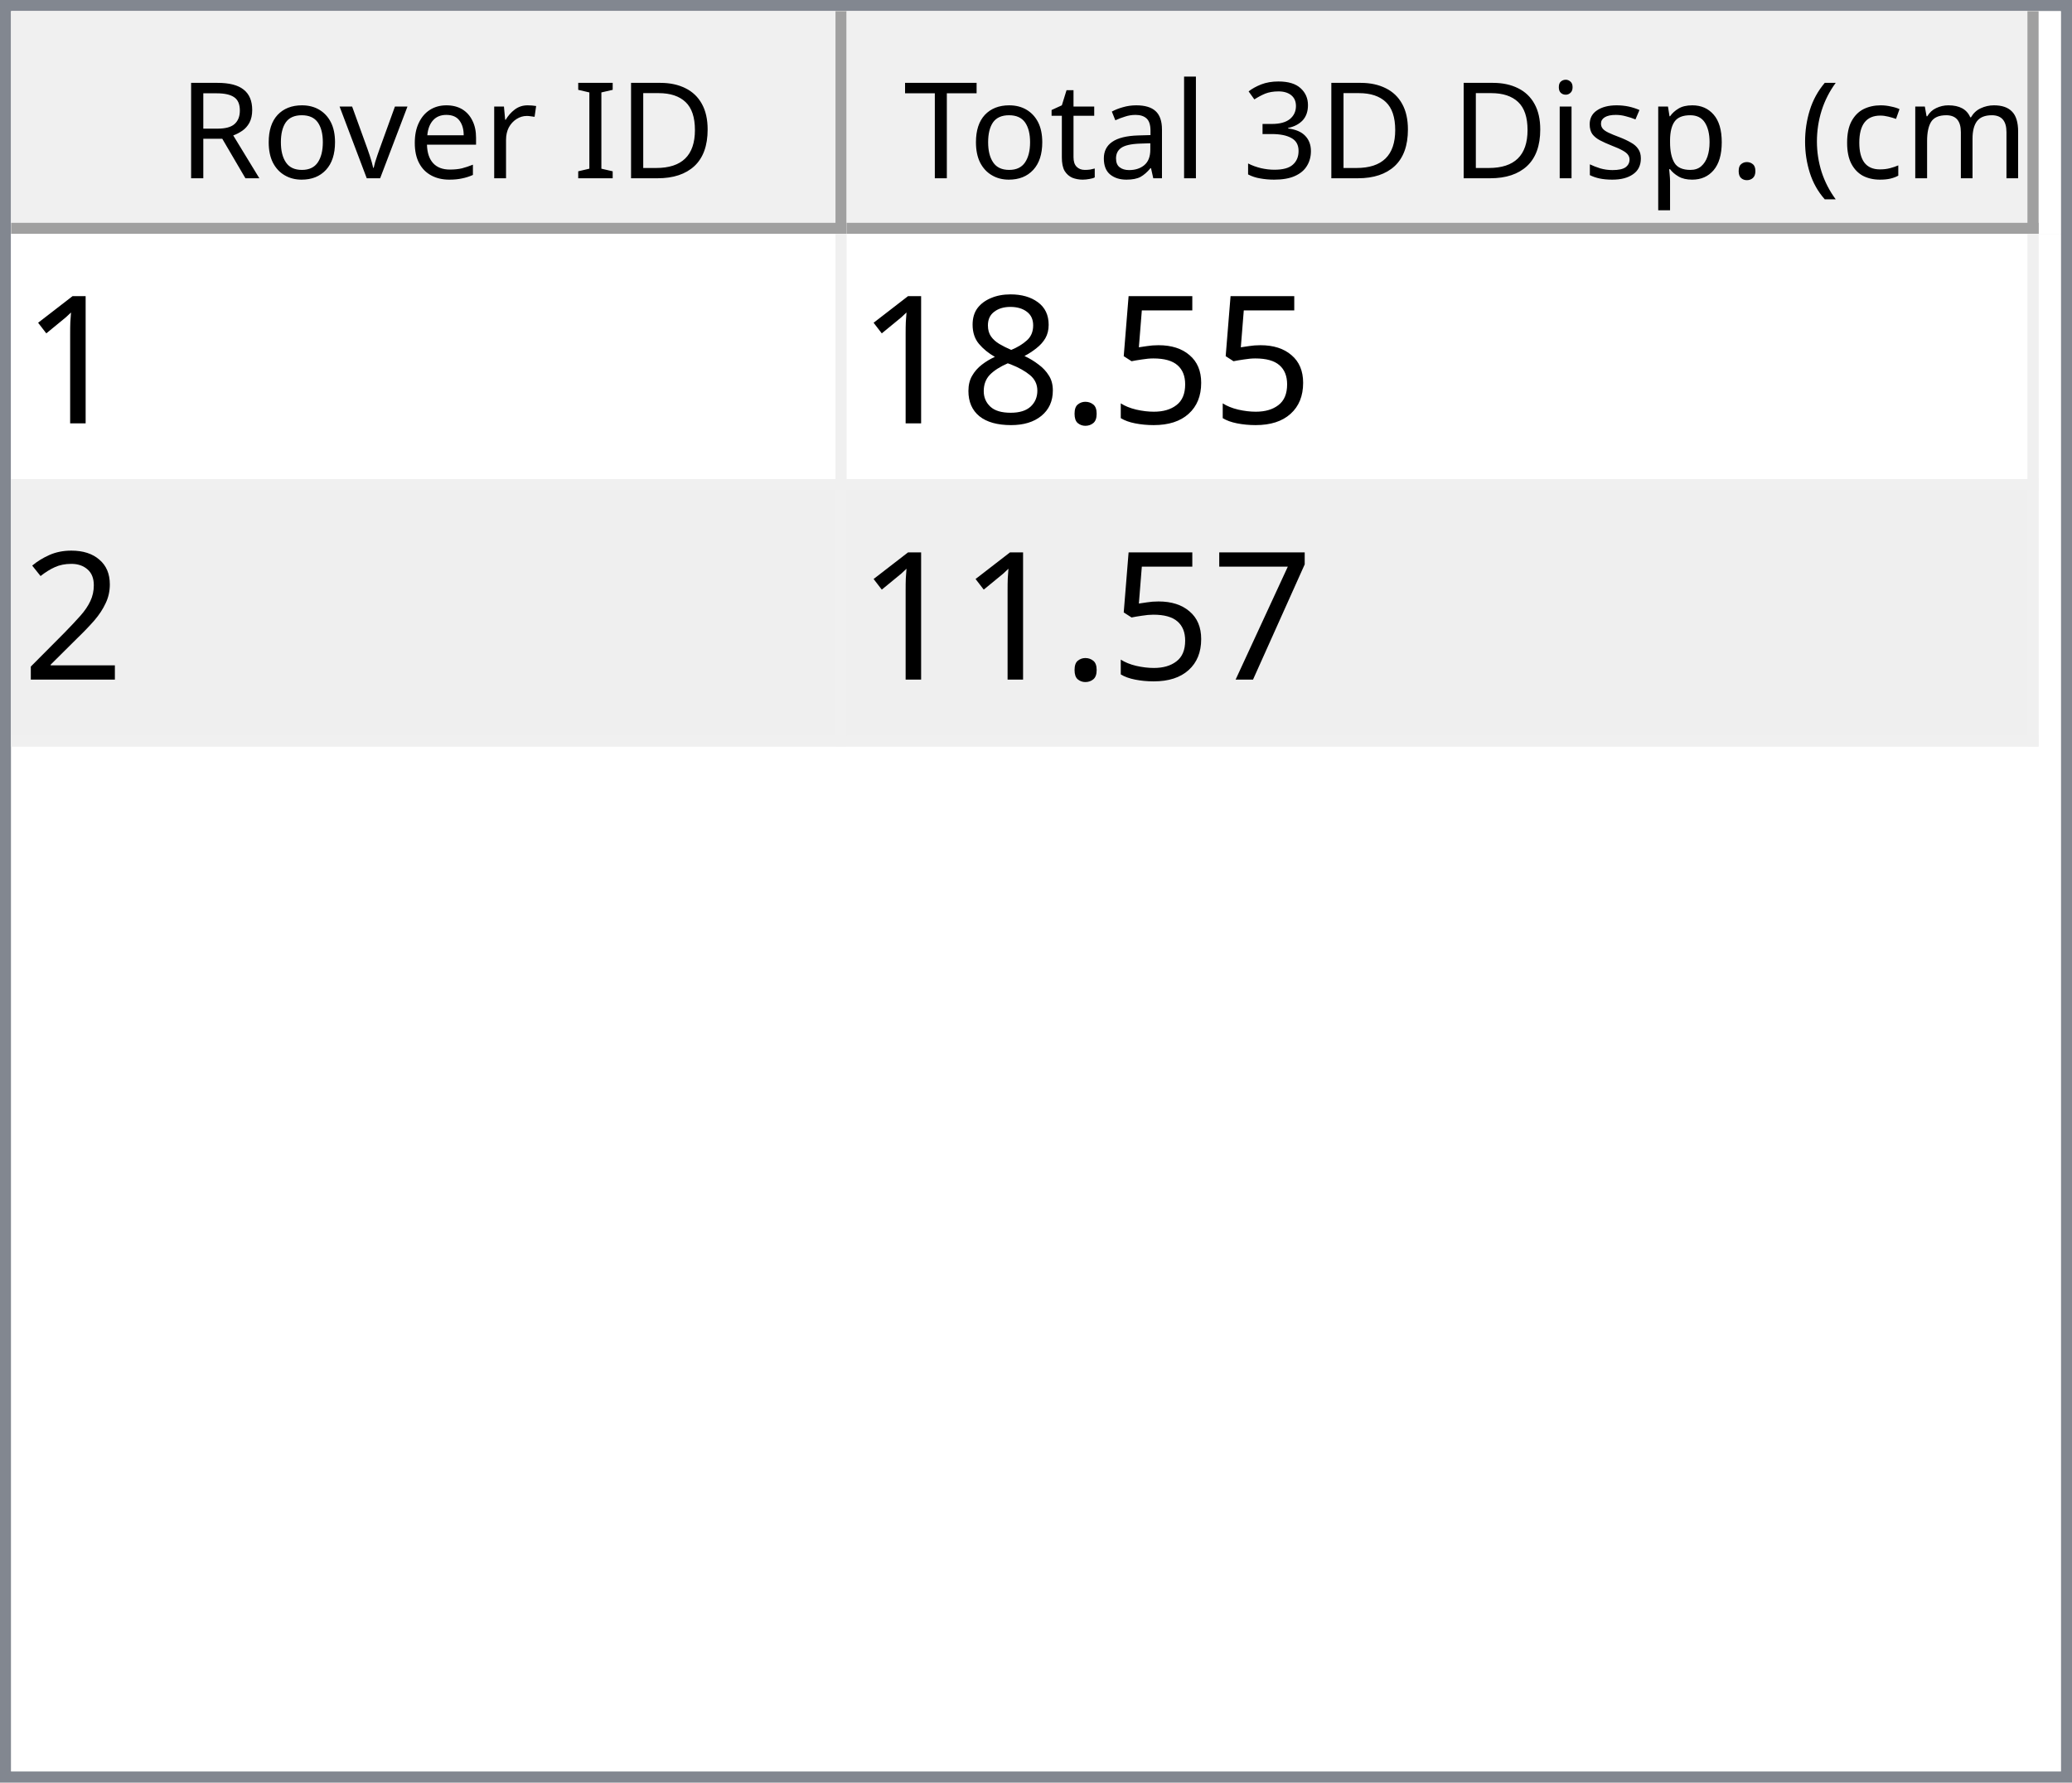
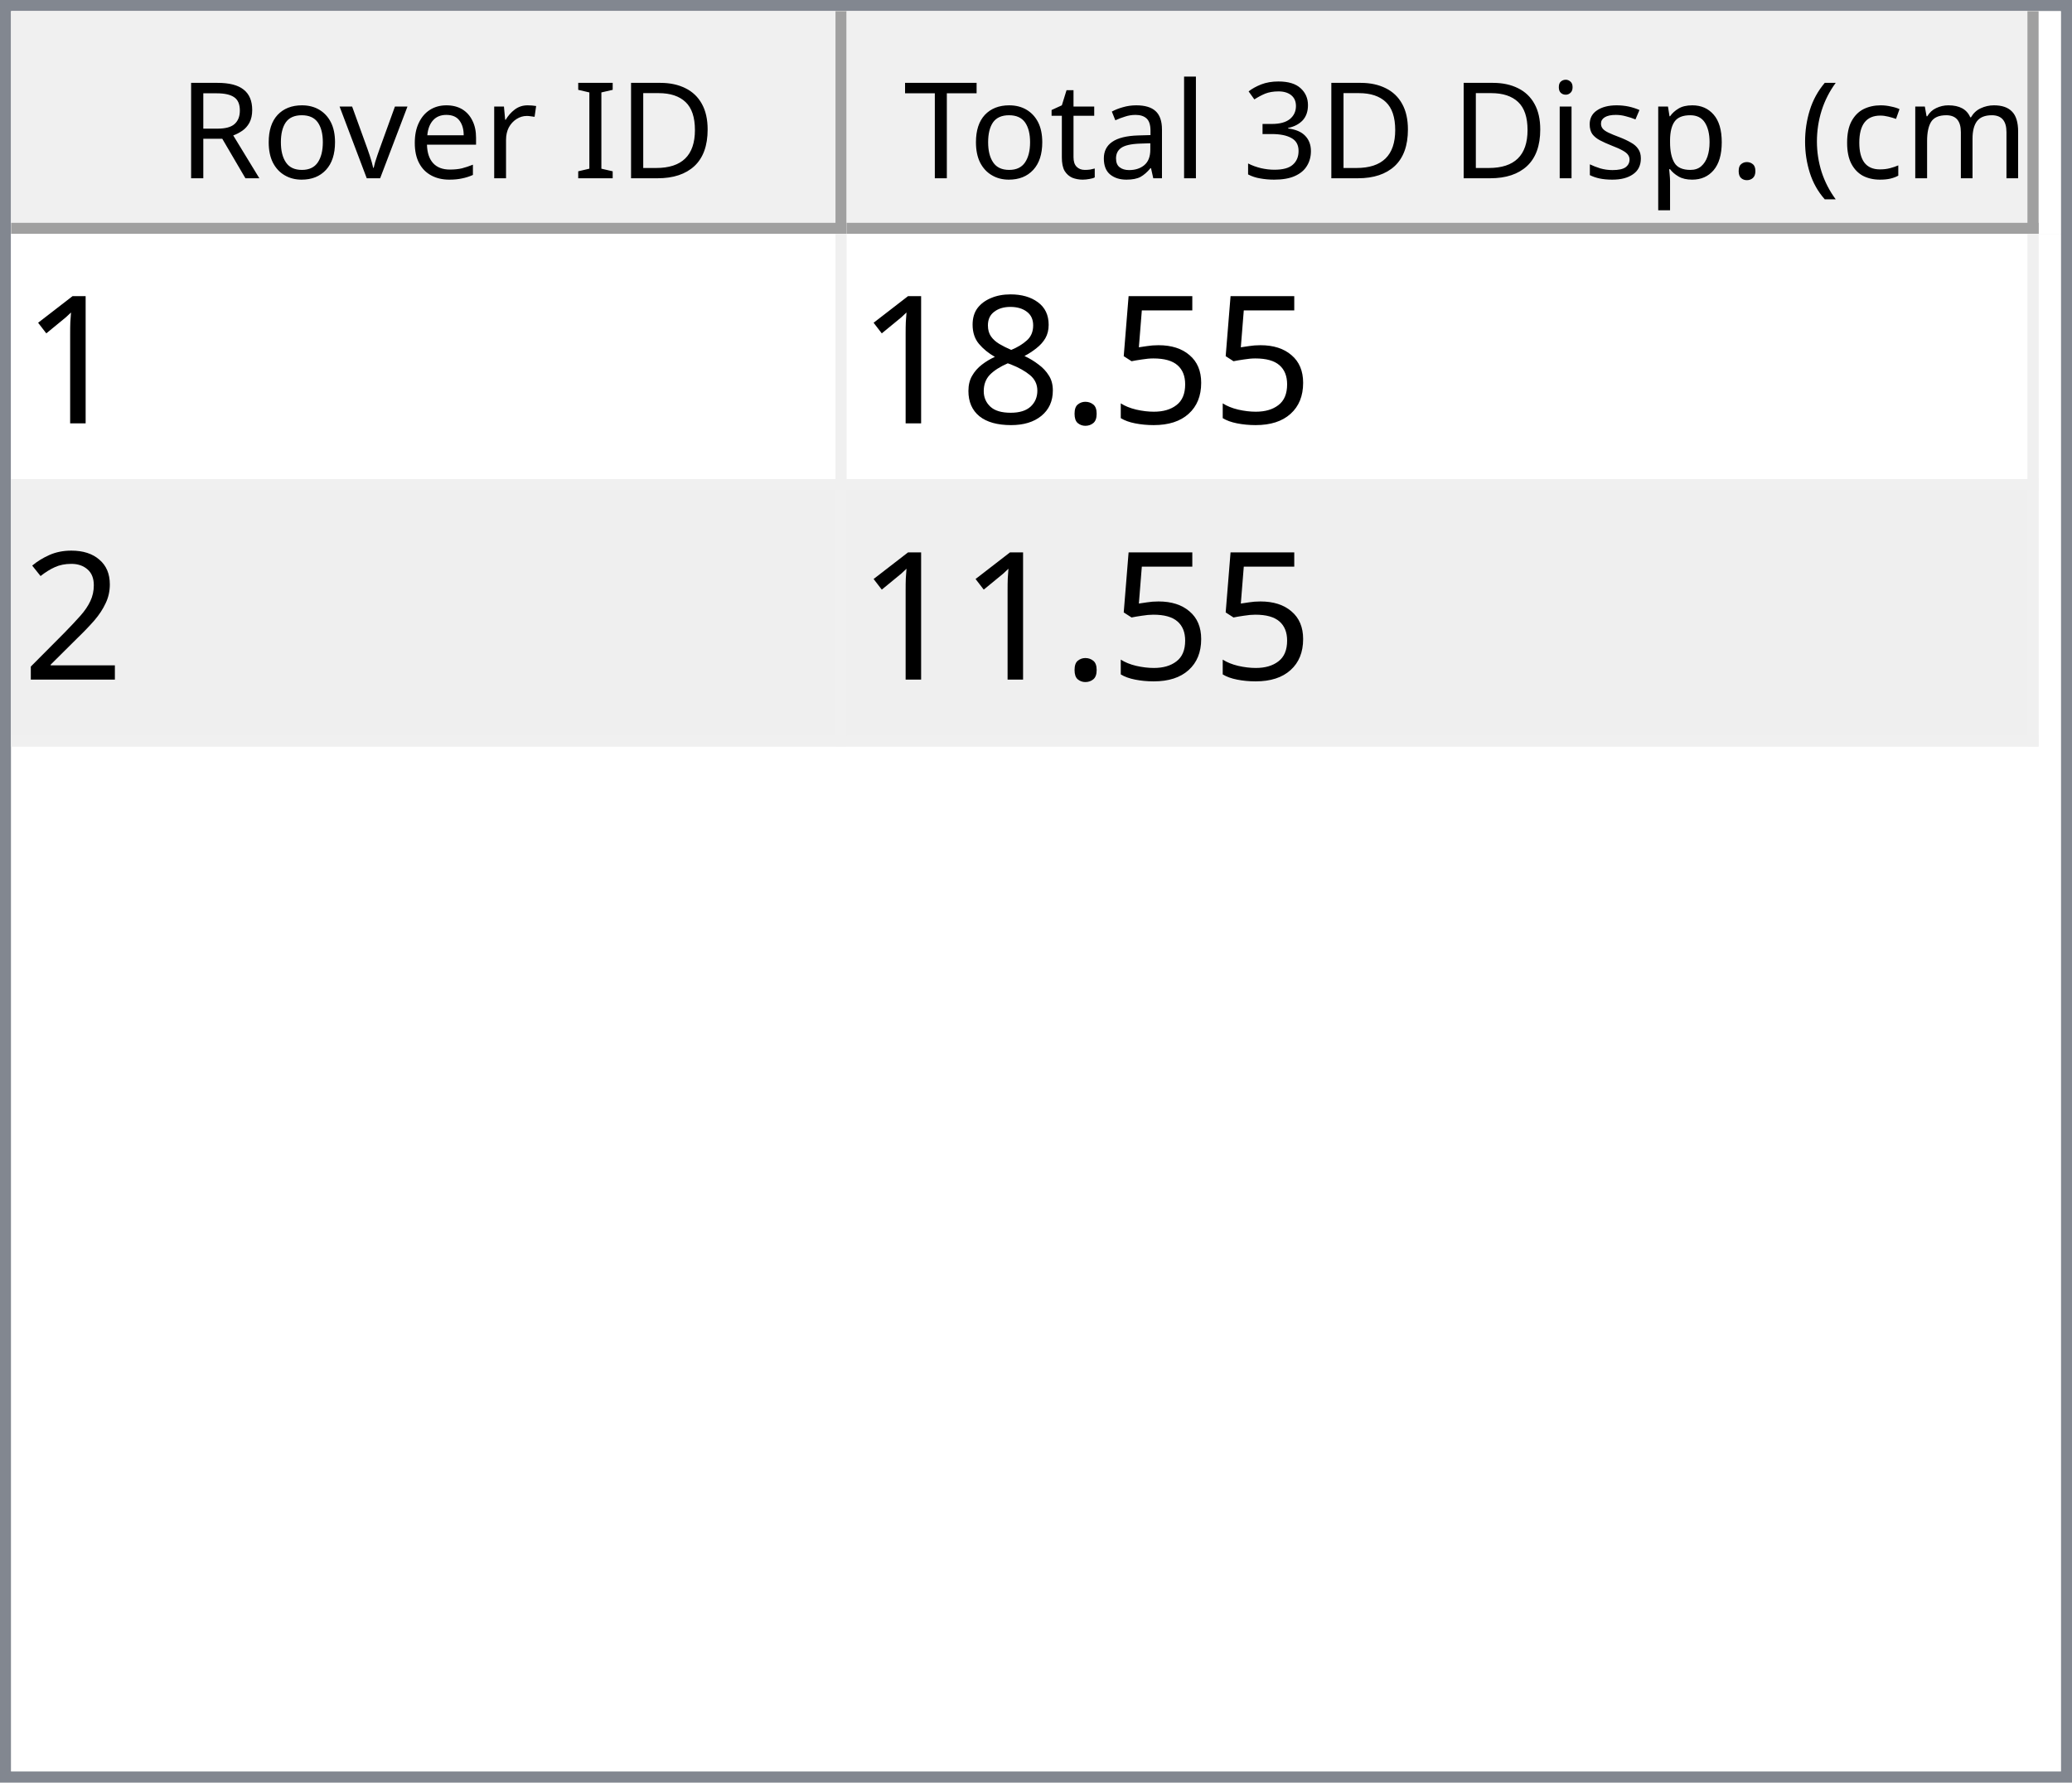
<svg xmlns="http://www.w3.org/2000/svg" style="fill-opacity:1; color-rendering:auto; color-interpolation:auto; text-rendering:auto; stroke:black; stroke-linecap:square; stroke-miterlimit:10; shape-rendering:auto; stroke-opacity:1; fill:black; stroke-dasharray:none; font-weight:normal; stroke-width:1; font-family:'Dialog'; font-style:normal; stroke-linejoin:miter; font-size:12px; stroke-dashoffset:0; image-rendering:auto;" width="186" height="160">
  <defs id="genericDefs" />
  <g>
    <defs id="defs1">
      <clipPath clipPathUnits="userSpaceOnUse" id="clipPath1">
        <path d="M0 0 L186 0 L186 160 L0 160 L0 0 Z" />
      </clipPath>
      <clipPath clipPathUnits="userSpaceOnUse" id="clipPath2">
        <path d="M0 0 L0 160 L186 160 L186 0 Z" />
      </clipPath>
      <clipPath clipPathUnits="userSpaceOnUse" id="clipPath3">
        <path d="M0 0 L0 20 L184 20 L184 0 Z" />
      </clipPath>
      <clipPath clipPathUnits="userSpaceOnUse" id="clipPath4">
        <path d="M0 0 L0 20 L75 20 L75 0 Z" />
      </clipPath>
      <clipPath clipPathUnits="userSpaceOnUse" id="clipPath5">
        <path d="M1 1 L1 19 L74 19 L74 1 Z" />
      </clipPath>
      <clipPath clipPathUnits="userSpaceOnUse" id="clipPath6">
        <path d="M0 0 L0 18 L73 18 L73 0 Z" />
      </clipPath>
      <clipPath clipPathUnits="userSpaceOnUse" id="clipPath7">
        <path d="M-0.5 -0.5 L-0.5 19.5 L74.5 19.5 L74.5 -0.5 Z" />
      </clipPath>
      <clipPath clipPathUnits="userSpaceOnUse" id="clipPath8">
        <path d="M0 0 L0 20 L107 20 L107 0 Z" />
      </clipPath>
      <clipPath clipPathUnits="userSpaceOnUse" id="clipPath9">
        <path d="M1 1 L1 19 L106 19 L106 1 Z" />
      </clipPath>
      <clipPath clipPathUnits="userSpaceOnUse" id="clipPath10">
        <path d="M0 0 L0 18 L105 18 L105 0 Z" />
      </clipPath>
      <clipPath clipPathUnits="userSpaceOnUse" id="clipPath11">
        <path d="M-0.5 -0.5 L-0.5 19.5 L106.5 19.5 L106.5 -0.5 Z" />
      </clipPath>
      <clipPath clipPathUnits="userSpaceOnUse" id="clipPath12">
        <path d="M0 0 L0 138 L184 138 L184 0 Z" />
      </clipPath>
      <clipPath clipPathUnits="userSpaceOnUse" id="clipPath13">
        <path d="M0 0 L0 46 L182 46 L182 0 Z" />
      </clipPath>
      <clipPath clipPathUnits="userSpaceOnUse" id="clipPath14">
        <path d="M-0.5 -0.5 L-0.5 45.5 L181.5 45.5 L181.5 -0.5 Z" />
      </clipPath>
      <clipPath clipPathUnits="userSpaceOnUse" id="clipPath15">
        <path d="M0 0 L0 22 L74 22 L74 0 Z" />
      </clipPath>
      <clipPath clipPathUnits="userSpaceOnUse" id="clipPath16">
        <path d="M0 0 L0 22 L106 22 L106 0 Z" />
      </clipPath>
      <font horiz-adv-x="64.551" id="font1">
        <font-face ascent="107.91" descent="25.098" units-per-em="100" style="font-style:normal; font-family:Segoe UI; font-weight:normal;" />
        <missing-glyph horiz-adv-x="64.551" d="M8.109 0 L8.109 68.266 L56.453 68.266 L56.453 0 L8.109 0 ZM15.328 7.234 L49.219 7.234 L49.219 61.031 L15.328 61.031 L15.328 7.234 Z" />
        <glyph unicode="D" horiz-adv-x="70.117" d="M9.188 0 L9.188 70.016 L28.516 70.016 Q65.531 70.016 65.531 35.891 Q65.531 19.672 55.25 9.836 Q44.969 0 27.734 0 L9.188 0 ZM17.391 62.594 L17.391 7.422 L27.828 7.422 Q41.609 7.422 49.273 14.797 Q56.938 22.172 56.938 35.688 Q56.938 62.594 28.328 62.594 L17.391 62.594 Z" />
        <glyph unicode="I" horiz-adv-x="26.611" d="M17.391 0 L9.188 0 L9.188 70.016 L17.391 70.016 L17.391 0 Z" />
        <glyph unicode=" " horiz-adv-x="27.393" d="" />
        <glyph unicode="r" horiz-adv-x="34.766" d="M34.188 41.891 Q32.078 43.5 28.125 43.5 Q23 43.5 19.555 38.672 Q16.109 33.844 16.109 25.484 L16.109 0 L8.109 0 L8.109 50 L16.109 50 L16.109 39.703 L16.312 39.703 Q18.016 44.969 21.531 47.922 Q25.047 50.875 29.391 50.875 Q32.516 50.875 34.188 50.203 L34.188 41.891 Z" />
        <glyph unicode="e" horiz-adv-x="52.295" d="M48.297 23 L12.984 23 Q13.188 14.656 17.484 10.109 Q21.781 5.562 29.297 5.562 Q37.75 5.562 44.828 11.141 L44.828 3.609 Q38.234 -1.172 27.391 -1.172 Q16.797 -1.172 10.742 5.641 Q4.688 12.453 4.688 24.812 Q4.688 36.469 11.305 43.82 Q17.922 51.172 27.734 51.172 Q37.547 51.172 42.922 44.828 Q48.297 38.484 48.297 27.203 L48.297 23 ZM40.094 29.781 Q40.047 36.719 36.75 40.578 Q33.453 44.438 27.594 44.438 Q21.922 44.438 17.969 40.383 Q14.016 36.328 13.094 29.781 L40.094 29.781 Z" />
        <glyph unicode="v" horiz-adv-x="47.9" d="M47.406 50 L27.484 0 L19.625 0 L0.688 50 L9.469 50 L22.172 13.672 Q23.578 9.672 23.922 6.688 L24.125 6.688 Q24.609 10.453 25.688 13.484 L38.969 50 L47.406 50 Z" />
        <glyph unicode="o" horiz-adv-x="58.594" d="M29 -1.172 Q17.922 -1.172 11.305 5.836 Q4.688 12.844 4.688 24.422 Q4.688 37.016 11.57 44.094 Q18.453 51.172 30.172 51.172 Q41.359 51.172 47.633 44.289 Q53.906 37.406 53.906 25.203 Q53.906 13.234 47.141 6.031 Q40.375 -1.172 29 -1.172 ZM29.594 44.438 Q21.875 44.438 17.383 39.188 Q12.891 33.938 12.891 24.703 Q12.891 15.828 17.43 10.695 Q21.969 5.562 29.594 5.562 Q37.359 5.562 41.531 10.594 Q45.703 15.625 45.703 24.906 Q45.703 34.281 41.531 39.359 Q37.359 44.438 29.594 44.438 Z" />
        <glyph unicode="R" horiz-adv-x="59.814" d="M59.375 0 L49.609 0 L37.891 19.625 Q36.281 22.359 34.766 24.289 Q33.25 26.219 31.664 27.438 Q30.078 28.656 28.25 29.219 Q26.422 29.781 24.125 29.781 L17.391 29.781 L17.391 0 L9.188 0 L9.188 70.016 L30.078 70.016 Q34.672 70.016 38.555 68.867 Q42.438 67.719 45.289 65.375 Q48.141 63.031 49.758 59.547 Q51.375 56.062 51.375 51.375 Q51.375 47.703 50.273 44.656 Q49.172 41.609 47.148 39.211 Q45.125 36.812 42.266 35.133 Q39.406 33.453 35.844 32.516 L35.844 32.328 Q37.594 31.547 38.891 30.547 Q40.188 29.547 41.359 28.18 Q42.531 26.812 43.68 25.078 Q44.828 23.344 46.234 21.047 L59.375 0 ZM17.391 62.594 L17.391 37.203 L28.516 37.203 Q31.594 37.203 34.203 38.133 Q36.812 39.062 38.719 40.797 Q40.625 42.531 41.703 45.047 Q42.781 47.562 42.781 50.688 Q42.781 56.297 39.141 59.445 Q35.5 62.594 28.609 62.594 L17.391 62.594 Z" />
        <glyph unicode=")" horiz-adv-x="30.176" d="M8.297 -15.922 L1.172 -15.922 Q16.406 2.344 16.406 26.812 Q16.406 51.469 1.078 70.016 L8.297 70.016 Q23.531 52.156 23.531 26.703 Q23.531 1.375 8.297 -15.922 Z" />
        <glyph unicode="m" horiz-adv-x="86.133" d="M79.109 0 L71.094 0 L71.094 28.719 Q71.094 37.016 68.531 40.727 Q65.969 44.438 59.906 44.438 Q54.781 44.438 51.195 39.75 Q47.609 35.062 47.609 28.516 L47.609 0 L39.594 0 L39.594 29.688 Q39.594 44.438 28.219 44.438 Q22.953 44.438 19.531 40.016 Q16.109 35.594 16.109 28.516 L16.109 0 L8.109 0 L8.109 50 L16.109 50 L16.109 42.094 L16.312 42.094 Q21.625 51.172 31.844 51.172 Q36.969 51.172 40.773 48.312 Q44.578 45.453 46 40.828 Q51.562 51.172 62.594 51.172 Q79.109 51.172 79.109 30.812 L79.109 0 Z" />
        <glyph unicode="c" horiz-adv-x="46.191" d="M42.188 2.297 Q36.422 -1.172 28.516 -1.172 Q17.828 -1.172 11.258 5.789 Q4.688 12.75 4.688 23.828 Q4.688 36.188 11.766 43.68 Q18.844 51.172 30.672 51.172 Q37.25 51.172 42.281 48.734 L42.281 40.531 Q36.719 44.438 30.375 44.438 Q22.703 44.438 17.797 38.945 Q12.891 33.453 12.891 24.516 Q12.891 15.719 17.508 10.641 Q22.125 5.562 29.891 5.562 Q36.422 5.562 42.188 9.906 L42.188 2.297 Z" />
        <glyph unicode="(" horiz-adv-x="30.176" d="M29.109 -15.922 L21.969 -15.922 Q6.844 1.375 6.844 26.703 Q6.844 52.156 21.969 70.016 L29.203 70.016 Q13.875 51.469 13.875 26.812 Q13.875 2.344 29.109 -15.922 Z" />
        <glyph unicode="." horiz-adv-x="21.68" d="M10.891 -1.078 Q8.641 -1.078 7.055 0.539 Q5.469 2.156 5.469 4.391 Q5.469 6.641 7.055 8.273 Q8.641 9.906 10.891 9.906 Q13.188 9.906 14.797 8.273 Q16.406 6.641 16.406 4.391 Q16.406 2.156 14.797 0.539 Q13.188 -1.078 10.891 -1.078 Z" />
        <glyph unicode="p" horiz-adv-x="58.789" d="M16.312 7.234 L16.109 7.234 L16.109 -23 L8.109 -23 L8.109 50 L16.109 50 L16.109 41.219 L16.312 41.219 Q22.219 51.172 33.594 51.172 Q43.266 51.172 48.688 44.461 Q54.109 37.75 54.109 26.469 Q54.109 13.922 48 6.375 Q41.891 -1.172 31.297 -1.172 Q21.578 -1.172 16.312 7.234 ZM16.109 27.391 L16.109 20.406 Q16.109 14.203 20.141 9.883 Q24.172 5.562 30.375 5.562 Q37.641 5.562 41.773 11.133 Q45.906 16.703 45.906 26.609 Q45.906 34.969 42.047 39.703 Q38.188 44.438 31.594 44.438 Q24.609 44.438 20.359 39.578 Q16.109 34.719 16.109 27.391 Z" />
        <glyph unicode="s" horiz-adv-x="42.432" d="M5.078 1.812 L5.078 10.406 Q11.625 5.562 19.484 5.562 Q30.031 5.562 30.031 12.594 Q30.031 14.594 29.125 15.992 Q28.219 17.391 26.68 18.461 Q25.141 19.531 23.07 20.383 Q21 21.234 18.609 22.172 Q15.281 23.484 12.766 24.828 Q10.25 26.172 8.57 27.859 Q6.891 29.547 6.031 31.695 Q5.172 33.844 5.172 36.719 Q5.172 40.234 6.789 42.945 Q8.406 45.656 11.086 47.484 Q13.766 49.312 17.211 50.242 Q20.656 51.172 24.312 51.172 Q30.812 51.172 35.938 48.922 L35.938 40.828 Q30.422 44.438 23.25 44.438 Q21 44.438 19.195 43.922 Q17.391 43.406 16.094 42.477 Q14.797 41.547 14.086 40.258 Q13.375 38.969 13.375 37.406 Q13.375 35.453 14.086 34.133 Q14.797 32.812 16.164 31.789 Q17.531 30.766 19.484 29.938 Q21.438 29.109 23.922 28.125 Q27.25 26.859 29.883 25.516 Q32.516 24.172 34.375 22.484 Q36.234 20.797 37.234 18.602 Q38.234 16.406 38.234 13.375 Q38.234 9.672 36.602 6.938 Q34.969 4.203 32.234 2.398 Q29.5 0.594 25.93 -0.289 Q22.359 -1.172 18.453 -1.172 Q10.75 -1.172 5.078 1.812 Z" />
        <glyph unicode="i" horiz-adv-x="24.219" d="M12.203 62.703 Q10.062 62.703 8.547 64.164 Q7.031 65.625 7.031 67.875 Q7.031 70.125 8.547 71.609 Q10.062 73.094 12.203 73.094 Q14.406 73.094 15.945 71.609 Q17.484 70.125 17.484 67.875 Q17.484 65.719 15.945 64.211 Q14.406 62.703 12.203 62.703 ZM16.109 0 L8.109 0 L8.109 50 L16.109 50 L16.109 0 Z" />
        <glyph unicode="3" horiz-adv-x="53.906" d="M46.531 19.828 Q46.531 15.094 44.75 11.211 Q42.969 7.328 39.719 4.57 Q36.469 1.812 31.93 0.297 Q27.391 -1.219 21.922 -1.219 Q11.922 -1.219 6 2.594 L6 11.188 Q13.094 5.609 22.219 5.609 Q25.875 5.609 28.828 6.539 Q31.781 7.469 33.906 9.227 Q36.031 10.984 37.18 13.477 Q38.328 15.969 38.328 19.094 Q38.328 32.812 18.797 32.812 L12.984 32.812 L12.984 39.594 L18.5 39.594 Q35.797 39.594 35.797 52.484 Q35.797 64.406 22.609 64.406 Q15.188 64.406 8.688 59.422 L8.688 67.188 Q15.375 71.188 24.609 71.188 Q29 71.188 32.57 69.969 Q36.141 68.75 38.68 66.555 Q41.219 64.359 42.609 61.281 Q44 58.203 44 54.5 Q44 40.672 30.031 36.719 L30.031 36.531 Q33.594 36.141 36.625 34.797 Q39.656 33.453 41.852 31.305 Q44.047 29.156 45.289 26.25 Q46.531 23.344 46.531 19.828 Z" />
        <glyph unicode="l" horiz-adv-x="24.219" d="M16.109 0 L8.109 0 L8.109 74.031 L16.109 74.031 L16.109 0 Z" />
        <glyph unicode="a" horiz-adv-x="50.879" d="M43.891 0 L35.891 0 L35.891 7.812 L35.688 7.812 Q30.469 -1.172 20.312 -1.172 Q12.844 -1.172 8.617 2.781 Q4.391 6.734 4.391 13.281 Q4.391 27.297 20.906 29.594 L35.891 31.688 Q35.891 44.438 25.594 44.438 Q16.547 44.438 9.281 38.281 L9.281 46.484 Q16.656 51.172 26.266 51.172 Q43.891 51.172 43.891 32.516 L43.891 0 ZM35.891 25.297 L23.828 23.641 Q18.266 22.859 15.43 20.875 Q12.594 18.891 12.594 13.875 Q12.594 10.203 15.211 7.883 Q17.828 5.562 22.172 5.562 Q28.125 5.562 32.008 9.742 Q35.891 13.922 35.891 20.312 L35.891 25.297 Z" />
        <glyph unicode="t" horiz-adv-x="33.887" d="M31.297 0.484 Q28.469 -1.078 23.828 -1.078 Q10.688 -1.078 10.688 13.578 L10.688 43.172 L2.094 43.172 L2.094 50 L10.688 50 L10.688 62.203 L18.703 64.797 L18.703 50 L31.297 50 L31.297 43.172 L18.703 43.172 L18.703 14.984 Q18.703 9.969 20.414 7.82 Q22.125 5.672 26.078 5.672 Q29.109 5.672 31.297 7.328 L31.297 0.484 Z" />
        <glyph unicode="T" horiz-adv-x="52.393" d="M50.594 62.594 L30.375 62.594 L30.375 0 L22.172 0 L22.172 62.594 L2 62.594 L2 70.016 L50.594 70.016 L50.594 62.594 Z" />
      </font>
      <font horiz-adv-x="75.0" id="font2">
        <font-face ascent="100.537" descent="21.973" units-per-em="100" style="font-style:normal; font-family:sans-serif; font-weight:normal;" />
        <missing-glyph horiz-adv-x="75.0" d="M12.5 0 L12.5 62.5 L62.5 62.5 L62.5 0 L12.5 0 ZM14.062 1.562 L60.938 1.562 L60.938 60.938 L14.062 60.938 L14.062 1.562 Z" />
        <glyph unicode="1" horiz-adv-x="55.615" d="M37.25 0 L28.469 0 L28.469 56 Q25.297 52.984 20.141 49.953 Q14.984 46.922 10.891 45.406 L10.891 53.906 Q18.266 57.375 23.781 62.305 Q29.297 67.234 31.594 71.875 L37.25 71.875 L37.25 0 Z" />
        <glyph unicode="5" horiz-adv-x="55.615" d="M4.156 18.75 L13.375 19.531 Q14.406 12.797 18.141 9.398 Q21.875 6 27.156 6 Q33.5 6 37.891 10.789 Q42.281 15.578 42.281 23.484 Q42.281 31 38.062 35.352 Q33.844 39.703 27 39.703 Q22.75 39.703 19.336 37.773 Q15.922 35.844 13.969 32.766 L5.719 33.844 L12.641 70.609 L48.25 70.609 L48.25 62.203 L19.672 62.203 L15.828 42.969 Q22.266 47.469 29.344 47.469 Q38.719 47.469 45.164 40.969 Q51.609 34.469 51.609 24.266 Q51.609 14.547 45.953 7.469 Q39.062 -1.219 27.156 -1.219 Q17.391 -1.219 11.211 4.25 Q5.031 9.719 4.156 18.75 Z" />
        <glyph unicode="." horiz-adv-x="27.783" d="M9.078 0 L9.078 10.016 L19.094 10.016 L19.094 0 L9.078 0 Z" />
        <glyph unicode="8" horiz-adv-x="55.615" d="M17.672 38.812 Q12.203 40.828 9.57 44.539 Q6.938 48.25 6.938 53.422 Q6.938 61.234 12.555 66.555 Q18.172 71.875 27.484 71.875 Q36.859 71.875 42.578 66.43 Q48.297 60.984 48.297 53.172 Q48.297 48.188 45.68 44.508 Q43.062 40.828 37.75 38.812 Q44.344 36.672 47.781 31.883 Q51.219 27.094 51.219 20.453 Q51.219 11.281 44.727 5.031 Q38.234 -1.219 27.641 -1.219 Q17.047 -1.219 10.547 5.055 Q4.047 11.328 4.047 20.703 Q4.047 27.688 7.594 32.398 Q11.141 37.109 17.672 38.812 ZM15.922 53.719 Q15.922 48.641 19.195 45.414 Q22.469 42.188 27.688 42.188 Q32.766 42.188 36.016 45.383 Q39.266 48.578 39.266 53.219 Q39.266 58.062 35.914 61.359 Q32.562 64.656 27.594 64.656 Q22.562 64.656 19.242 61.43 Q15.922 58.203 15.922 53.719 ZM13.094 20.656 Q13.094 16.891 14.875 13.375 Q16.656 9.859 20.172 7.93 Q23.688 6 27.734 6 Q34.031 6 38.133 10.055 Q42.234 14.109 42.234 20.359 Q42.234 26.703 38.016 30.859 Q33.797 35.016 27.438 35.016 Q21.234 35.016 17.164 30.914 Q13.094 26.812 13.094 20.656 Z" />
        <glyph unicode="2" horiz-adv-x="55.615" d="M50.344 8.453 L50.344 0 L3.031 0 Q2.938 3.172 4.047 6.109 Q5.859 10.938 9.836 15.625 Q13.812 20.312 21.344 26.469 Q33.016 36.031 37.117 41.625 Q41.219 47.219 41.219 52.203 Q41.219 57.422 37.477 61.008 Q33.734 64.594 27.734 64.594 Q21.391 64.594 17.578 60.789 Q13.766 56.984 13.719 50.25 L4.688 51.172 Q5.609 61.281 11.664 66.578 Q17.719 71.875 27.938 71.875 Q38.234 71.875 44.242 66.164 Q50.25 60.453 50.25 52 Q50.25 47.703 48.492 43.555 Q46.734 39.406 42.656 34.812 Q38.578 30.219 29.109 22.219 Q21.188 15.578 18.945 13.211 Q16.703 10.844 15.234 8.453 L50.344 8.453 Z" />
-         <glyph unicode="7" horiz-adv-x="55.615" d="M4.734 62.203 L4.734 70.656 L51.078 70.656 L51.078 63.812 Q44.234 56.547 37.523 44.484 Q30.812 32.422 27.156 19.672 Q24.516 10.688 23.781 0 L14.75 0 Q14.891 8.453 18.062 20.414 Q21.234 32.375 27.172 43.484 Q33.109 54.594 39.797 62.203 L4.734 62.203 Z" />
      </font>
    </defs>
    <g style="fill:white; stroke:white;">
      <rect x="0" y="0" width="186" style="clip-path:url(#clipPath1); stroke:none;" height="160" />
    </g>
    <g style="fill:white; text-rendering:optimizeSpeed; color-rendering:optimizeSpeed; image-rendering:optimizeSpeed; shape-rendering:crispEdges; stroke:white; color-interpolation:sRGB;">
      <rect x="0" width="186" height="160" y="0" style="stroke:none;" />
      <path style="stroke:none;" d="M0 160 L186 160 L186 0 L0 0 Z" />
    </g>
    <g style="fill:rgb(240,240,240); font-family:'Segoe UI'; stroke:rgb(240,240,240);">
      <rect x="0" y="0" width="186" style="clip-path:url(#clipPath2); stroke:none;" height="160" />
    </g>
    <g style="fill:rgb(130,135,144); font-family:'Segoe UI'; stroke:rgb(130,135,144);">
      <path d="M0 0 L186 0 L186 160 L0 160 L0 0 ZM1 1 L185 1 L185 159 L1 159 L1 1 Z" style="fill-rule:evenodd; clip-path:url(#clipPath2); stroke:none;" />
    </g>
    <g style="fill:white; font-family:'Segoe UI'; stroke:white;" transform="translate(1,1)">
      <rect x="0" y="0" width="184" style="clip-path:url(#clipPath3); stroke:none;" height="20" />
    </g>
    <g style="fill:rgb(240,240,240); font-family:'Segoe UI'; stroke:rgb(240,240,240);" transform="translate(1,1)">
      <rect x="0" y="0" width="75" style="clip-path:url(#clipPath4); stroke:none;" height="20" />
    </g>
    <g style="font-family:'Segoe UI';" transform="translate(2,2)">
      <text x="14" xml:space="preserve" y="14" style="clip-path:url(#clipPath6); stroke:none;">Rover ID</text>
    </g>
    <g style="fill:rgb(160,160,160); font-family:'Segoe UI'; stroke:rgb(160,160,160); stroke-linejoin:bevel;" transform="translate(1.5,1.5)">
      <line x1="74" x2="74" y1="0" style="fill:none; clip-path:url(#clipPath7);" y2="19" />
    </g>
    <g style="fill:rgb(160,160,160); font-family:'Segoe UI'; stroke:rgb(160,160,160); stroke-linejoin:bevel;" transform="matrix(1,0,0,1,1,1) translate(0.5,0.5)">
      <line x1="0" x2="74" y1="19" style="fill:none; clip-path:url(#clipPath7);" y2="19" />
    </g>
    <g style="fill:rgb(240,240,240); font-family:'Segoe UI'; stroke:rgb(240,240,240);" transform="translate(76,1)">
      <rect x="0" y="0" width="107" style="clip-path:url(#clipPath8); stroke:none;" height="20" />
    </g>
    <g style="font-family:'Segoe UI';" transform="translate(77,2)">
      <text x="1" xml:space="preserve" y="14" style="clip-path:url(#clipPath10); stroke:none;"> Total 3D Disp. (cm)</text>
    </g>
    <g style="fill:rgb(160,160,160); font-family:'Segoe UI'; stroke:rgb(160,160,160); stroke-linejoin:bevel;" transform="translate(76.5,1.5)">
      <line x1="106" x2="106" y1="0" style="fill:none; clip-path:url(#clipPath11);" y2="19" />
    </g>
    <g style="fill:rgb(160,160,160); font-family:'Segoe UI'; stroke:rgb(160,160,160); stroke-linejoin:bevel;" transform="matrix(1,0,0,1,76,1) translate(0.5,0.5)">
      <line x1="0" x2="106" y1="19" style="fill:none; clip-path:url(#clipPath11);" y2="19" />
    </g>
    <g style="fill:white; font-family:'Segoe UI'; stroke:white;" transform="translate(1,21)">
      <rect x="0" y="0" width="184" style="clip-path:url(#clipPath12); stroke:none;" height="138" />
    </g>
    <g style="fill:rgb(240,240,240); font-size:16px; font-family:sans-serif; stroke:rgb(240,240,240);" transform="translate(1,21)">
      <rect x="0" y="0" width="182" style="clip-path:url(#clipPath13); stroke:none;" height="46" />
      <line transform="translate(0.5,0.5)" x1="0" x2="181" y1="22" style="clip-path:url(#clipPath14); fill:none; stroke-linejoin:bevel;" y2="22" />
    </g>
    <g transform="matrix(1,0,0,1,1,21) translate(0.5,0.5)" style="fill:rgb(240,240,240); font-size:16px; font-family:sans-serif; stroke:rgb(240,240,240); stroke-linejoin:bevel;">
      <line x1="0" x2="181" y1="45" style="fill:none; clip-path:url(#clipPath14);" y2="45" />
    </g>
    <g transform="matrix(1,0,0,1,1,21) translate(0.5,0.5)" style="fill:rgb(240,240,240); font-size:16px; font-family:sans-serif; stroke:rgb(240,240,240); stroke-linejoin:bevel;">
      <line x1="74" x2="74" y1="0" style="fill:none; clip-path:url(#clipPath14);" y2="45" />
    </g>
    <g transform="matrix(1,0,0,1,1,21) translate(0.5,0.5)" style="fill:rgb(240,240,240); font-size:16px; font-family:sans-serif; stroke:rgb(240,240,240); stroke-linejoin:bevel;">
      <line x1="181" x2="181" y1="0" style="fill:none; clip-path:url(#clipPath14);" y2="45" />
    </g>
    <g style="fill:white; font-size:16px; font-family:sans-serif; stroke:white;" transform="matrix(1,0,0,1,1,21)">
      <rect x="0" y="0" width="74" style="clip-path:url(#clipPath15); stroke:none;" height="22" />
      <text x="1" y="17" style="fill:black; clip-path:url(#clipPath15); stroke:none;" xml:space="preserve">1</text>
    </g>
    <g style="fill:white; font-size:16px; font-family:sans-serif; stroke:white;" transform="matrix(1,0,0,1,1,21) translate(75,0)">
      <rect x="0" y="0" width="106" style="clip-path:url(#clipPath16); stroke:none;" height="22" />
      <text x="1" y="17" style="fill:black; clip-path:url(#clipPath16); stroke:none;" xml:space="preserve">18.55</text>
    </g>
    <g style="fill:rgb(239,239,239); font-size:16px; font-family:sans-serif; stroke:rgb(239,239,239);" transform="matrix(1,0,0,1,1,21) translate(0,23)">
      <rect x="0" y="0" width="74" style="clip-path:url(#clipPath15); stroke:none;" height="22" />
      <text x="1" y="17" style="fill:black; clip-path:url(#clipPath15); stroke:none;" xml:space="preserve">2</text>
    </g>
    <g style="fill:rgb(239,239,239); font-size:16px; font-family:sans-serif; stroke:rgb(239,239,239);" transform="matrix(1,0,0,1,1,21) translate(75,23)">
      <rect x="0" y="0" width="106" style="clip-path:url(#clipPath16); stroke:none;" height="22" />
-       <text x="1" y="17" style="fill:black; clip-path:url(#clipPath16); stroke:none;" xml:space="preserve">11.57</text>
+       <text x="1" y="17" style="fill:black; clip-path:url(#clipPath16); stroke:none;" xml:space="preserve">11.55</text>
    </g>
  </g>
</svg>
